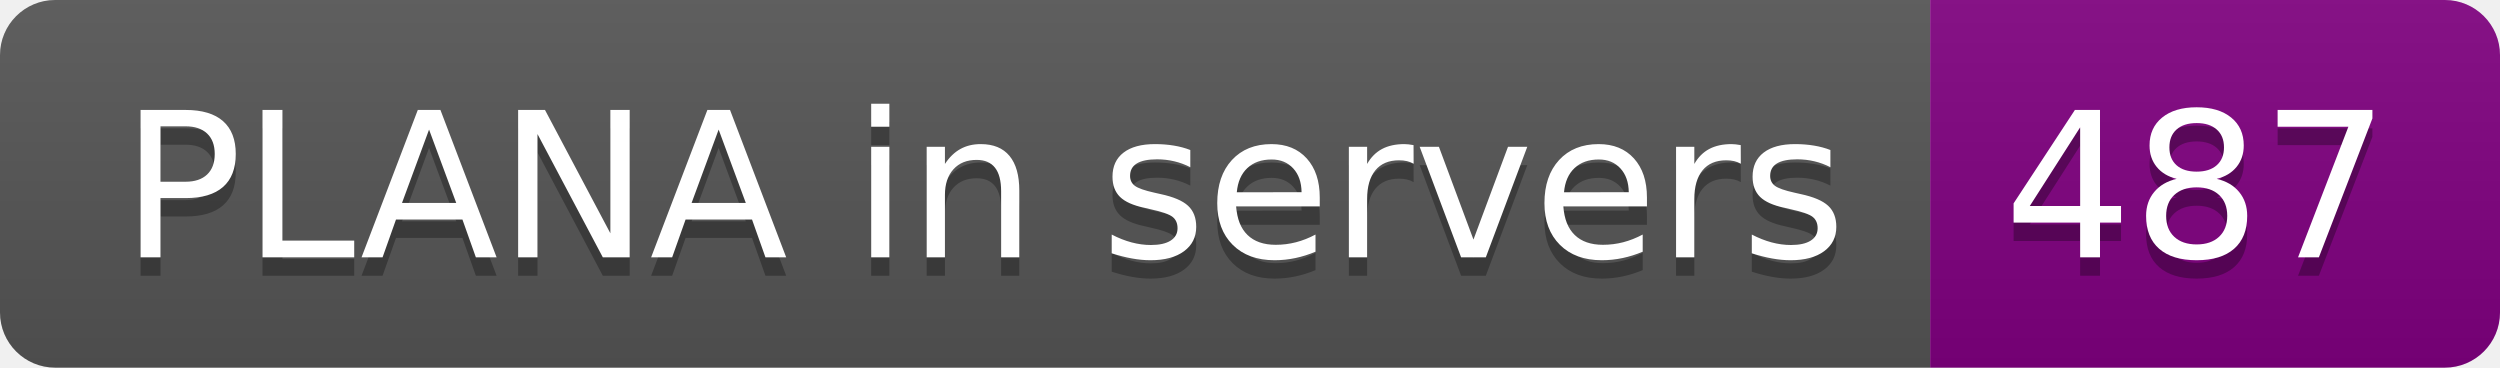
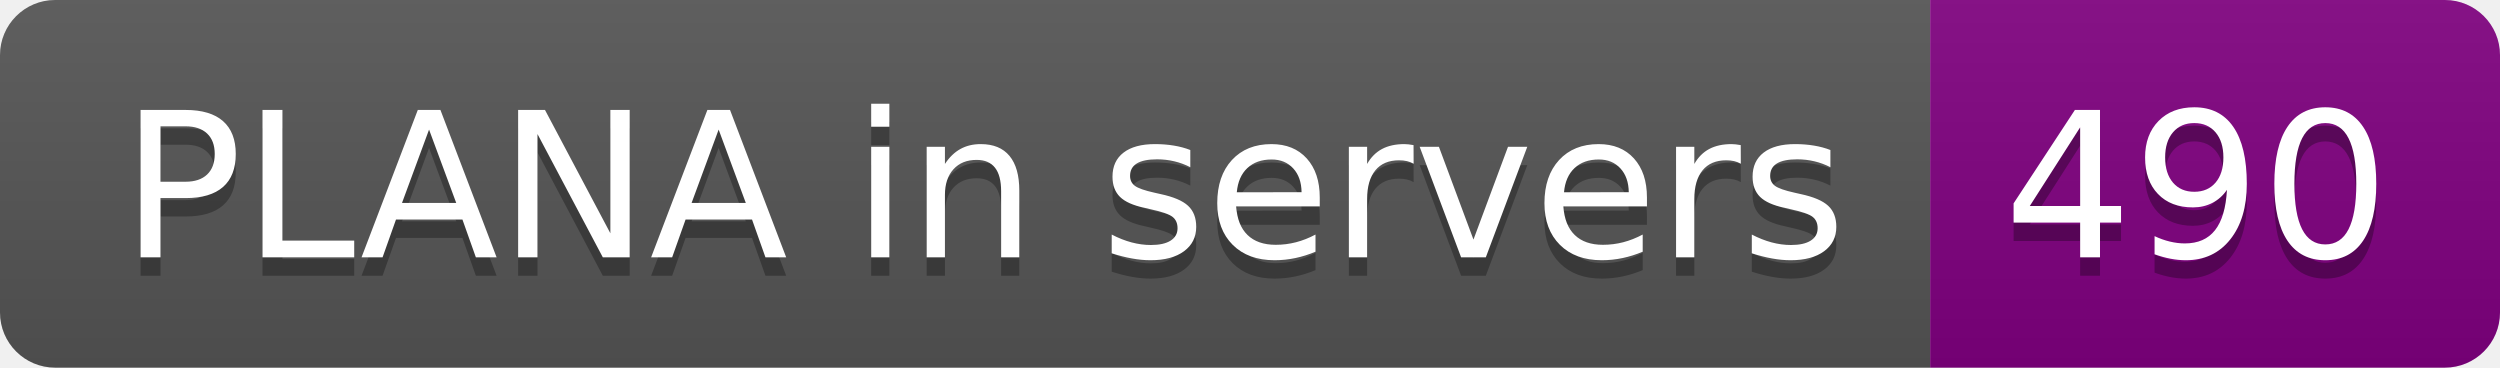
- <svg xmlns="http://www.w3.org/2000/svg" width="136" height="20" role="img" aria-label="PLANA in servers: 487">
+ <svg xmlns="http://www.w3.org/2000/svg" width="136" height="20" role="img" aria-label="PLANA in servers: 490">
  <linearGradient id="s" x2="0" y2="100%">
    <stop offset="0" stop-color="#bbb" stop-opacity=".1" />
    <stop offset="1" stop-opacity=".1" />
  </linearGradient>
  <clipPath id="r">
    <rect width="136" height="20" rx="3" fill="#fff" />
  </clipPath>
  <g clip-path="url(#r)">
    <rect width="105" height="20" fill="#555" />
    <rect x="105" width="31" height="20" fill="purple" />
    <rect width="136" height="20" fill="url(#s)" />
  </g>
  <g fill="#fff" text-anchor="middle" font-family="Verdana,Geneva,DejaVu Sans,sans-serif" text-rendering="geometricPrecision" font-size="110">
    <text aria-hidden="true" x="535" y="150" fill="#010101" fill-opacity=".3" transform="scale(.1)" textLength="950">PLANA in servers</text>
    <text x="535" y="140" transform="scale(.1)" fill="#fff" textLength="950">PLANA in servers</text>
-     <text aria-hidden="true" x="1195" y="150" fill="#010101" fill-opacity=".3" transform="scale(.1)" textLength="210">487</text>
-     <text x="1195" y="140" transform="scale(.1)" fill="#fff" textLength="210">487</text>
+     <text aria-hidden="true" x="1195" y="150" fill="#010101" fill-opacity=".3" transform="scale(.1)" textLength="210">490</text>
+     <text x="1195" y="140" transform="scale(.1)" fill="#fff" textLength="210">490</text>
  </g>
</svg>
